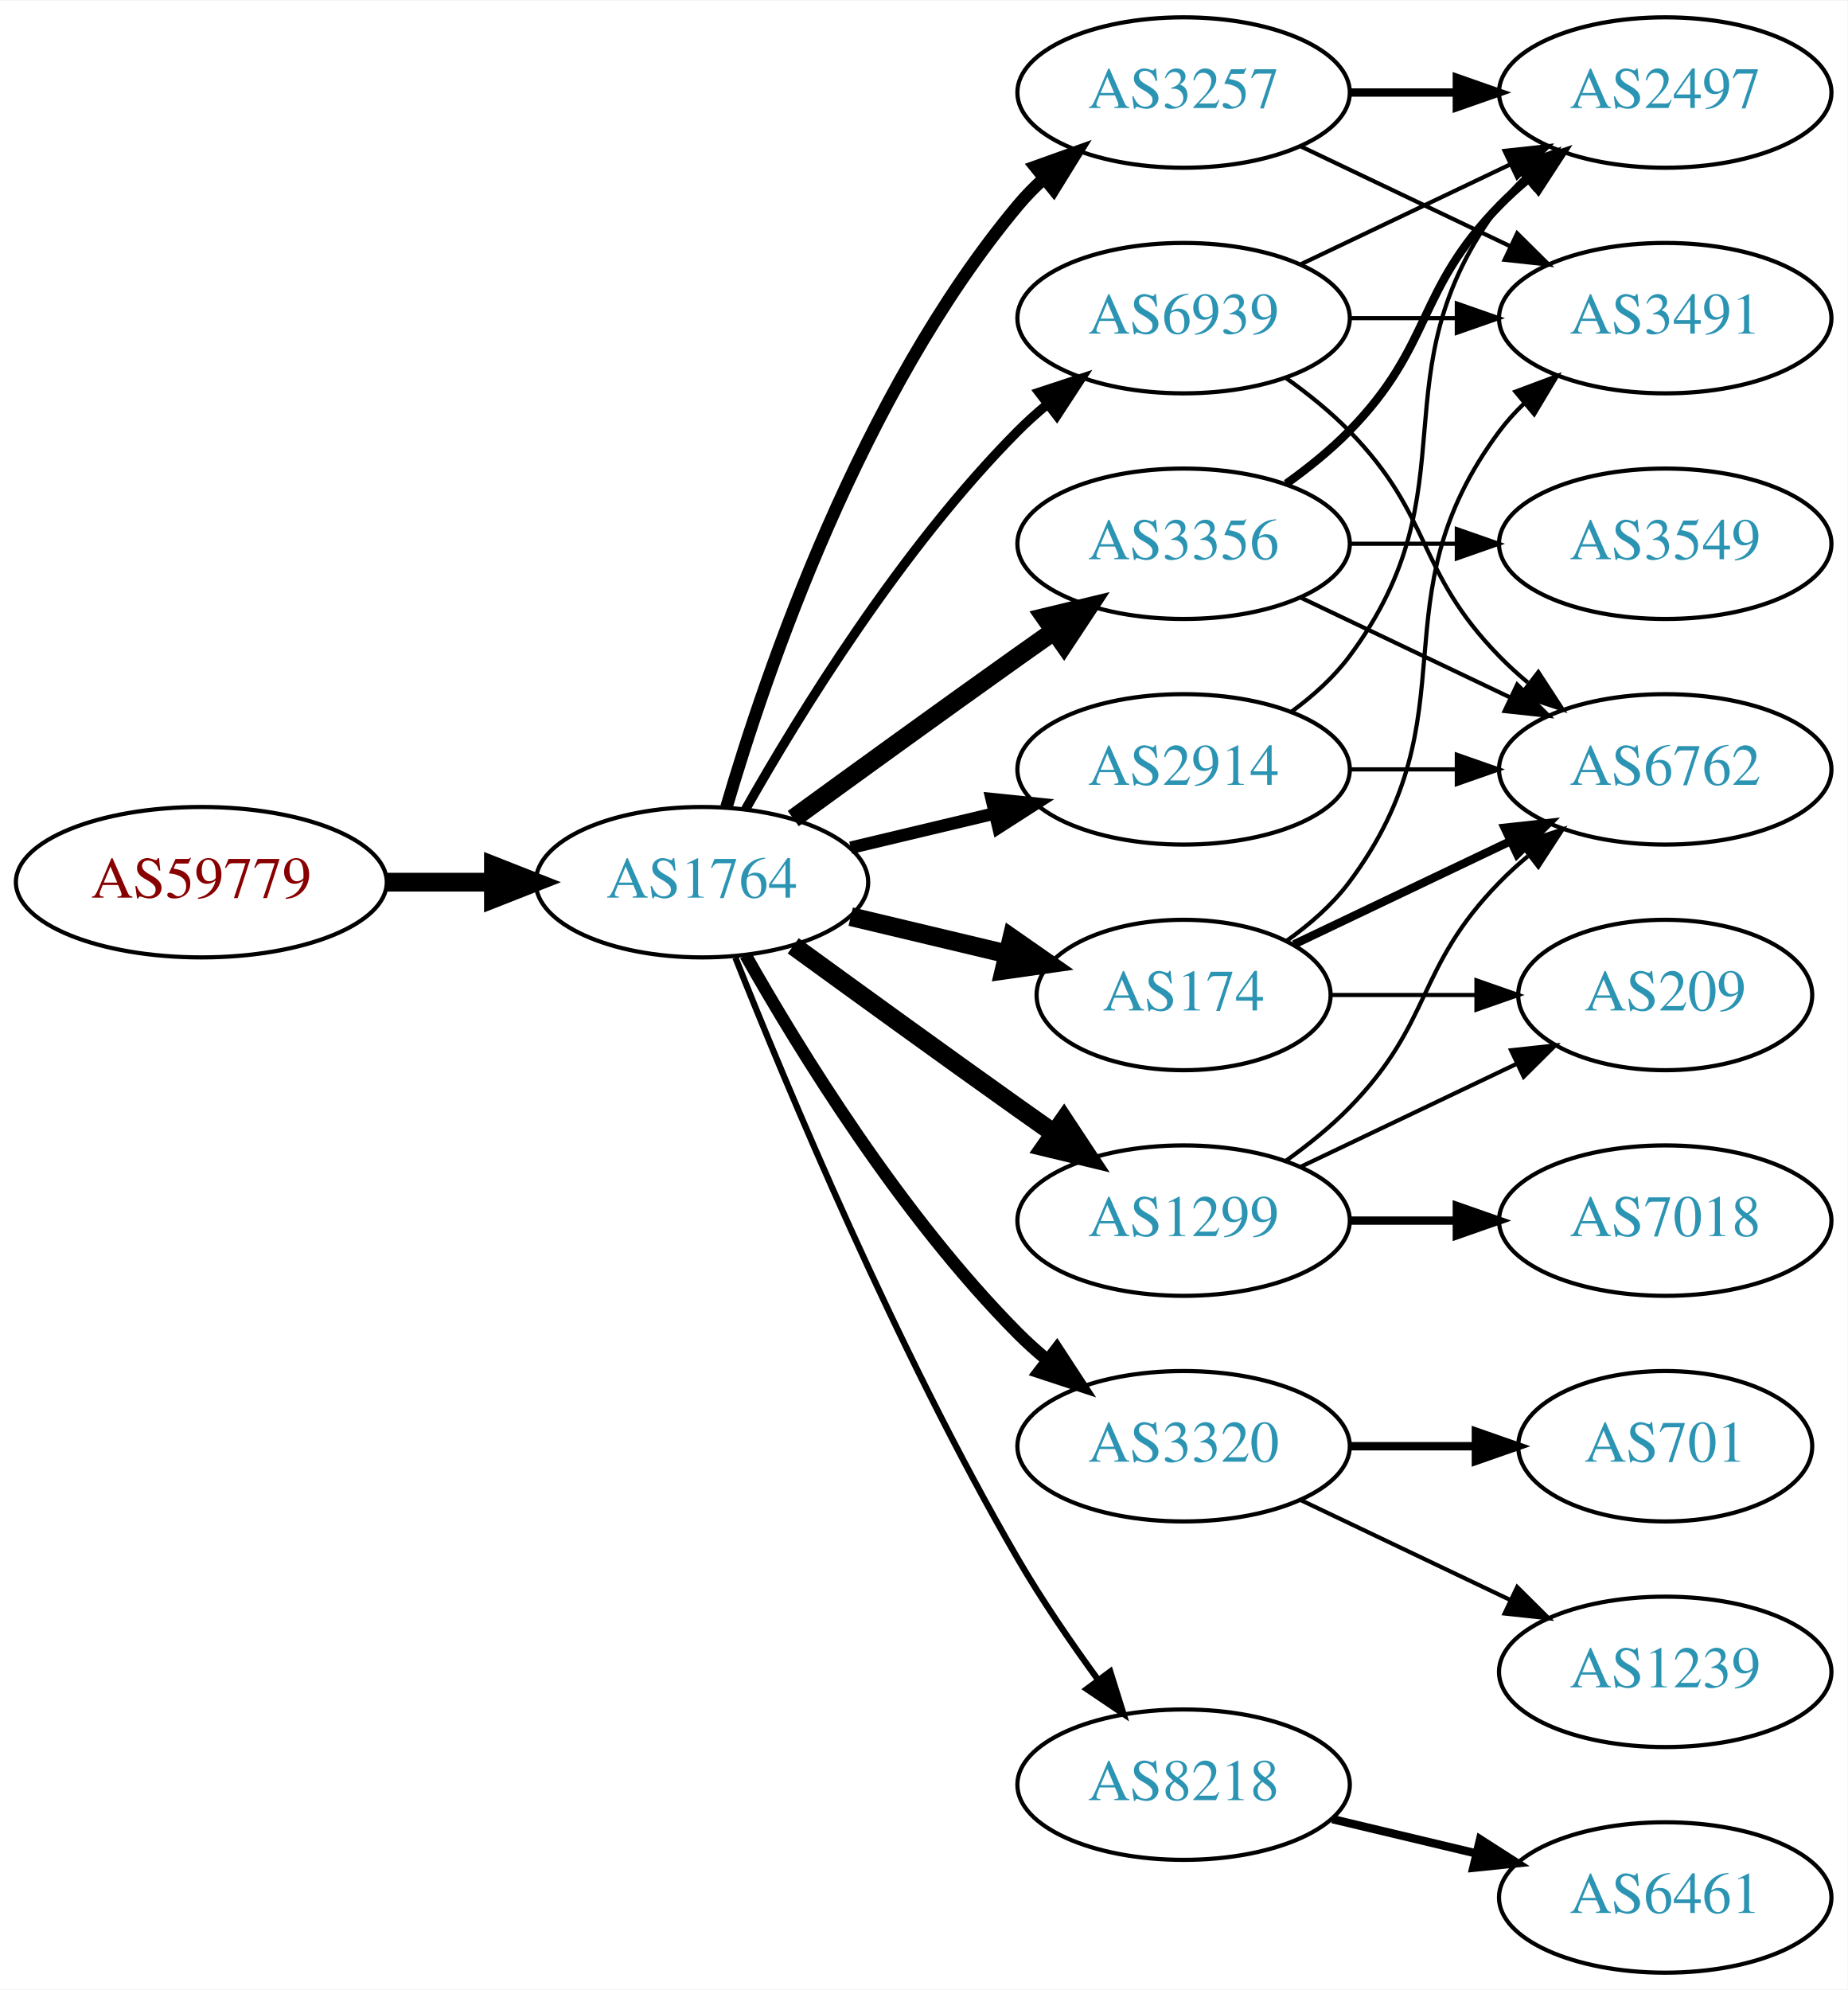
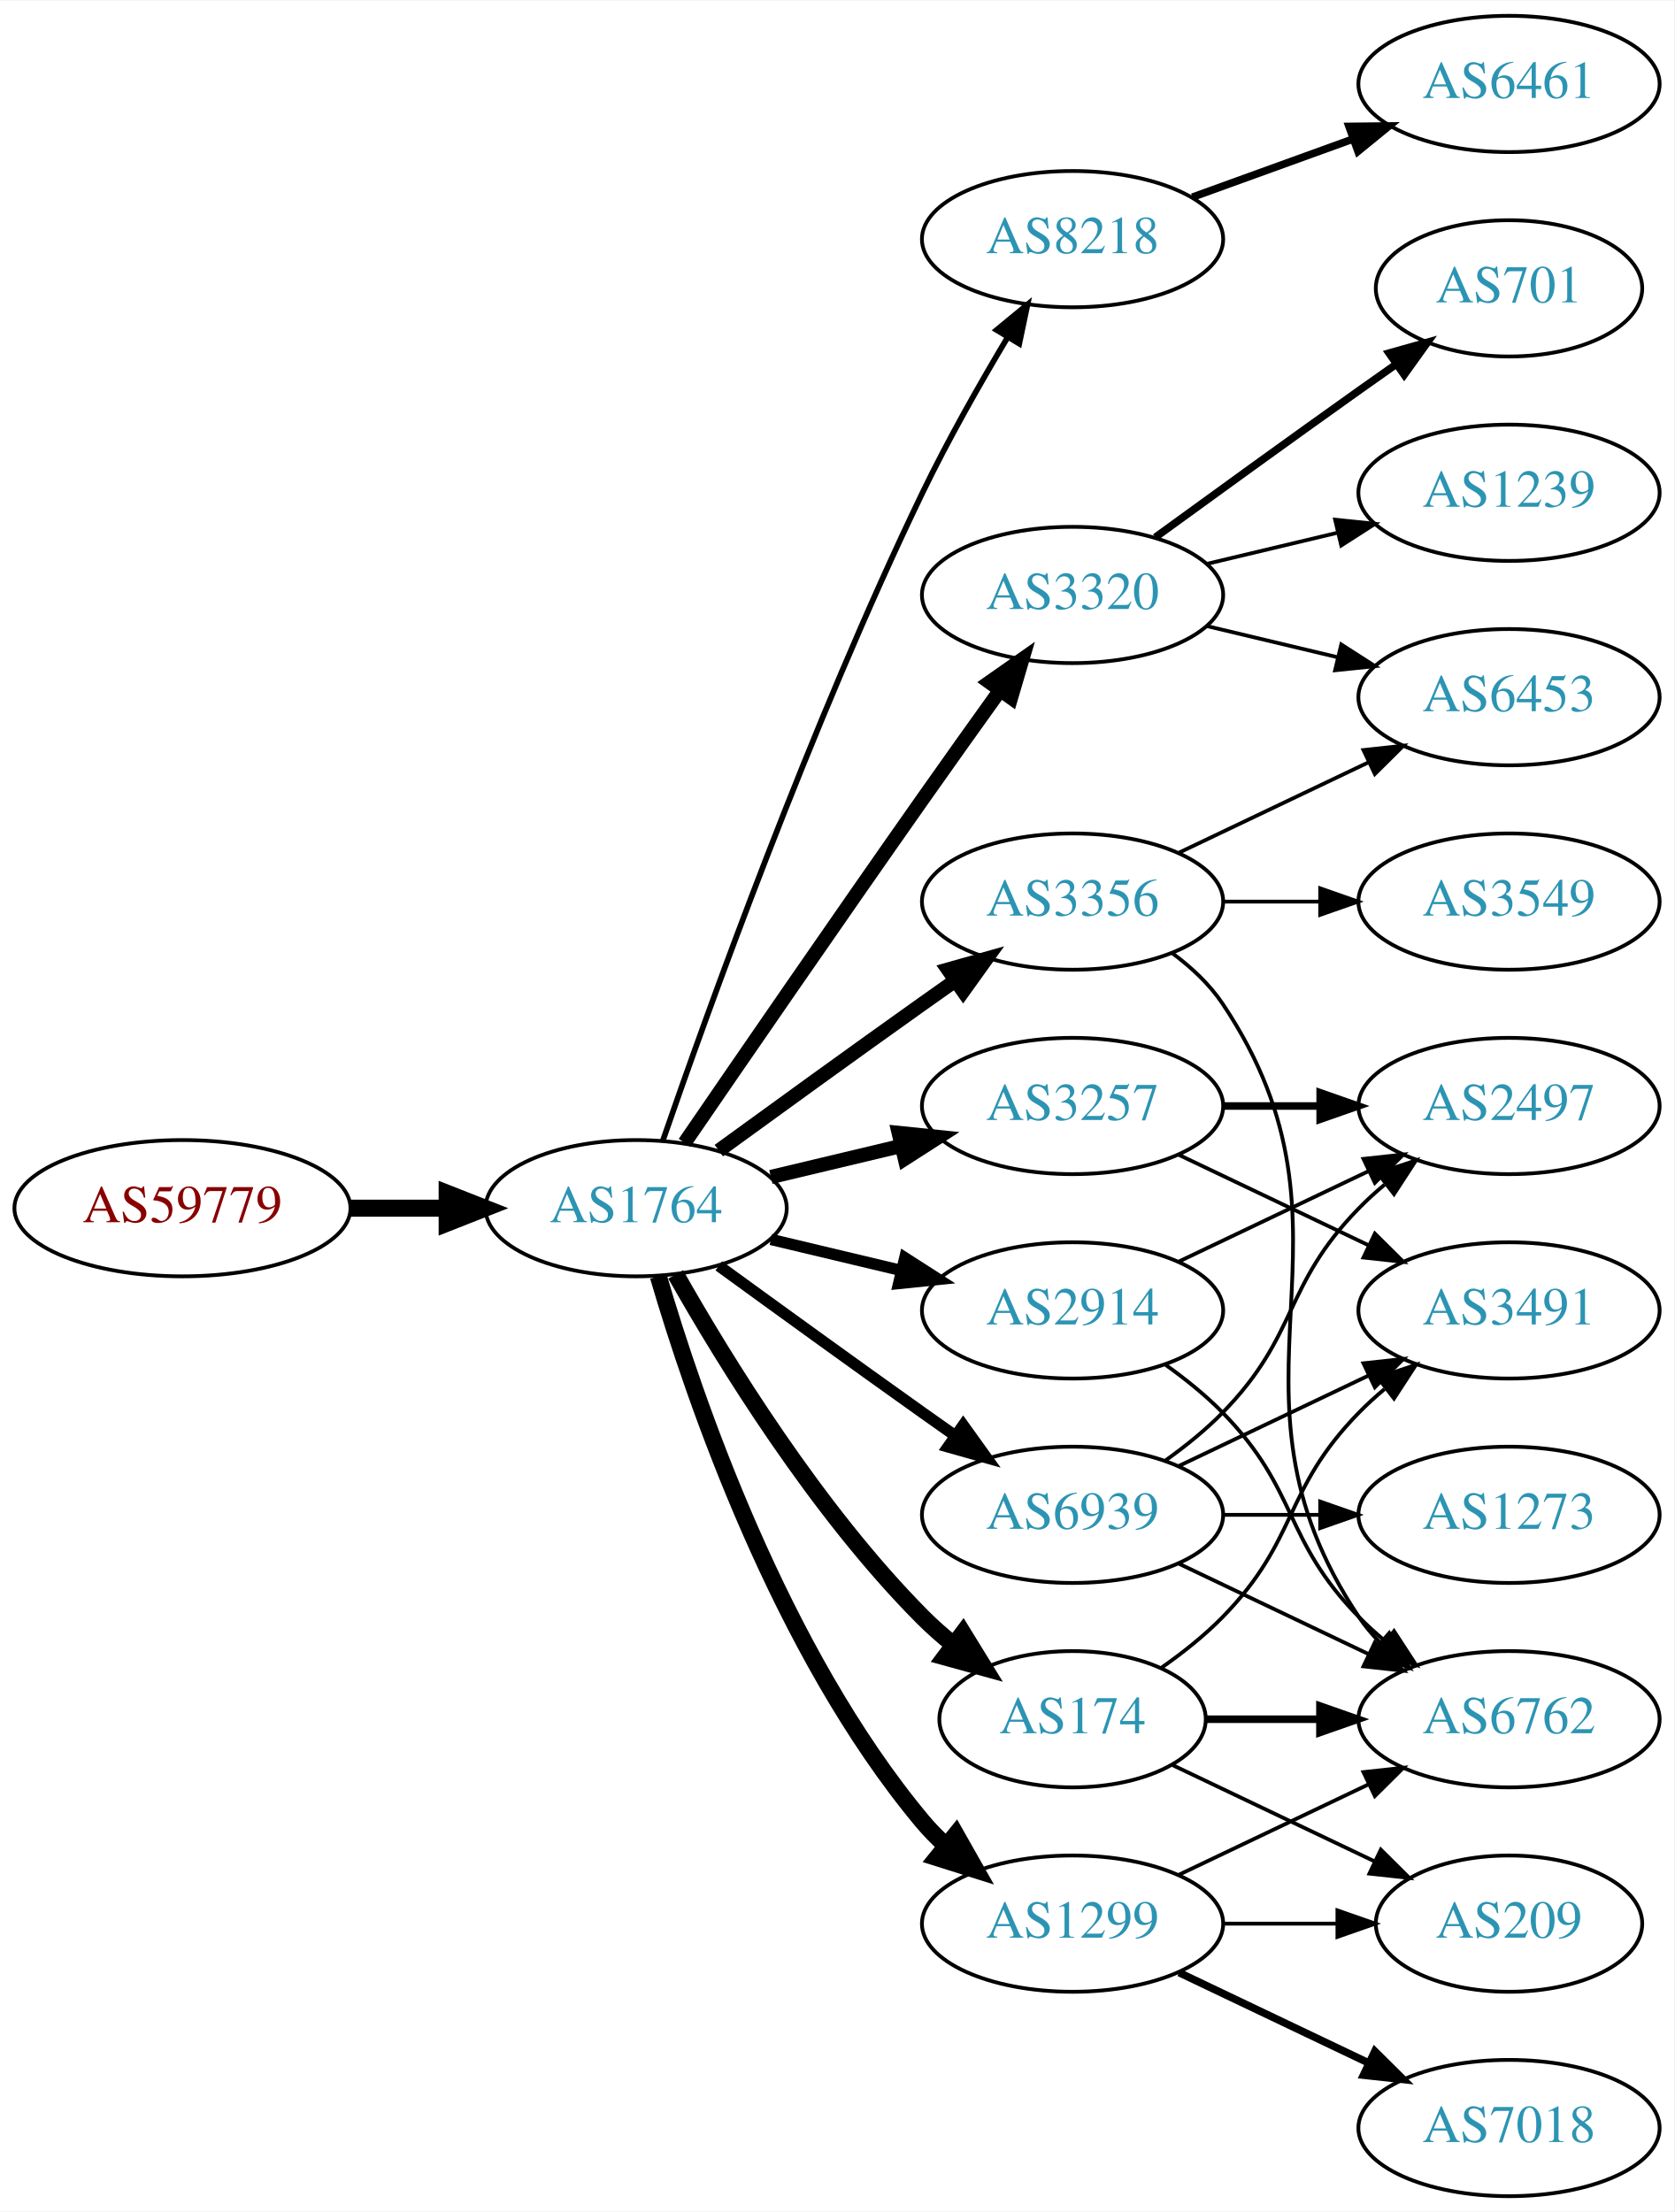
- <svg xmlns="http://www.w3.org/2000/svg" xmlns:xlink="http://www.w3.org/1999/xlink" width="442pt" height="476pt" viewBox="0.00 0.00 442.27 476.00">
-   <g id="graph0" class="graph" transform="scale(1 1) rotate(0) translate(4 472)">
-     <polygon fill="white" stroke="none" points="-4,4 -4,-472 438.271,-472 438.271,4 -4,4" />
+ <svg xmlns="http://www.w3.org/2000/svg" xmlns:xlink="http://www.w3.org/1999/xlink" width="442pt" height="584pt" viewBox="0.00 0.00 442.27 584.00">
+   <g id="graph0" class="graph" transform="scale(1 1) rotate(0) translate(4 580)">
+     <polygon fill="white" stroke="none" points="-4,4 -4,-580 438.271,-580 438.271,4 -4,4" />
    <g id="node1" class="node">
      <g id="a_node1">
        <a xlink:href="/asn/59779" xlink:title="AS59779 ~ Ixolit GmbH [AT]">
          <ellipse fill="#ffffff" stroke="black" cx="44.196" cy="-261" rx="44.393" ry="18" />
          <text text-anchor="middle" x="44.196" y="-257.3" font-family="Times,serif" font-size="14.00" fill="#880000">AS59779</text>
        </a>
      </g>
    </g>
    <g id="node2" class="node">
      <g id="a_node2">
        <a xlink:href="/asn/1764" xlink:title="AS1764 ~ NEXTLAYER-AS [AT]">
          <ellipse fill="#ffffff" stroke="black" cx="164.039" cy="-261" rx="39.794" ry="18" />
          <text text-anchor="middle" x="164.039" y="-257.3" font-family="Times,serif" font-size="14.00" fill="#2c94b3">AS1764</text>
        </a>
      </g>
    </g>
    <g id="edge1" class="edge">
      <path fill="none" stroke="black" stroke-width="4.5" d="M88.407,-261C96.72,-261 105.482,-261 113.965,-261" />
      <polygon fill="black" stroke="black" stroke-width="4.5" points="114.123,-264.938 124.123,-261 114.123,-257.063 114.123,-264.938" />
    </g>
    <g id="node3" class="node">
      <g id="a_node3">
-         <a xlink:href="/asn/2914" xlink:title="AS2914 ~ NTT America, Inc. [US]">
-           <ellipse fill="#ffffff" stroke="black" cx="279.332" cy="-288" rx="39.794" ry="18" />
-           <text text-anchor="middle" x="279.332" y="-284.3" font-family="Times,serif" font-size="14.00" fill="#2c94b3">AS2914</text>
+         <a xlink:href="/asn/8218" xlink:title="AS8218 ~ legacy Neotelecoms [FR]">
+           <ellipse fill="#ffffff" stroke="black" cx="279.332" cy="-517" rx="39.794" ry="18" />
+           <text text-anchor="middle" x="279.332" y="-513.3" font-family="Times,serif" font-size="14.00" fill="#2c94b3">AS8218</text>
        </a>
      </g>
    </g>
    <g id="edge2" class="edge">
-       <path fill="none" stroke="black" stroke-width="3" d="M199.646,-269.248C210.517,-271.838 222.671,-274.735 234.114,-277.462" />
-       <polygon fill="black" stroke="black" stroke-width="3" points="233.397,-280.889 243.936,-279.803 235.02,-274.08 233.397,-280.889" />
+       <path fill="none" stroke="black" stroke-width="1.5" d="M171.09,-278.828C182.833,-312.792 210.166,-388.839 239.685,-450 246.383,-463.877 254.841,-478.775 262.136,-490.991" />
+       <polygon fill="black" stroke="black" stroke-width="1.5" points="259.265,-493.007 267.439,-499.748 265.253,-489.381 259.265,-493.007" />
    </g>
    <g id="node4" class="node">
      <g id="a_node4">
-         <a xlink:href="/asn/174" xlink:title="AS174 ~ Cogent Communications [US]">
-           <ellipse fill="#ffffff" stroke="black" cx="279.332" cy="-234" rx="35.194" ry="18" />
-           <text text-anchor="middle" x="279.332" y="-230.3" font-family="Times,serif" font-size="14.00" fill="#2c94b3">AS174</text>
+         <a xlink:href="/asn/3320" xlink:title="AS3320 ~ DTAG [DE]">
+           <ellipse fill="#ffffff" stroke="black" cx="279.332" cy="-423" rx="39.794" ry="18" />
+           <text text-anchor="middle" x="279.332" y="-419.3" font-family="Times,serif" font-size="14.00" fill="#2c94b3">AS3320</text>
        </a>
      </g>
    </g>
    <g id="edge3" class="edge">
-       <path fill="none" stroke="black" stroke-width="4.5" d="M199.646,-252.752C211.44,-249.942 224.745,-246.771 237.013,-243.847" />
-       <polygon fill="black" stroke="black" stroke-width="4.5" points="238.203,-247.611 247.018,-241.463 236.377,-239.951 238.203,-247.611" />
+       <path fill="none" stroke="black" stroke-width="3.75" d="M176.846,-278.269C191.489,-299.642 217.262,-337.12 239.685,-369 246.32,-378.433 253.67,-388.739 260.164,-397.795" />
+       <polygon fill="black" stroke="black" stroke-width="3.75" points="257.399,-399.946 266.076,-406.026 263.085,-395.862 257.399,-399.946" />
    </g>
    <g id="node5" class="node">
      <g id="a_node5">
        <a xlink:href="/asn/3257" xlink:title="AS3257 ~ GTT [DE]">
-           <ellipse fill="#ffffff" stroke="black" cx="279.332" cy="-450" rx="39.794" ry="18" />
-           <text text-anchor="middle" x="279.332" y="-446.3" font-family="Times,serif" font-size="14.00" fill="#2c94b3">AS3257</text>
+           <ellipse fill="#ffffff" stroke="black" cx="279.332" cy="-288" rx="39.794" ry="18" />
+           <text text-anchor="middle" x="279.332" y="-284.3" font-family="Times,serif" font-size="14.00" fill="#2c94b3">AS3257</text>
        </a>
      </g>
    </g>
    <g id="edge4" class="edge">
-       <path fill="none" stroke="black" stroke-width="3" d="M169.913,-279.002C179.227,-310.844 202.043,-377.981 239.685,-423 241.555,-425.237 243.654,-427.374 245.88,-429.396" />
-       <polygon fill="black" stroke="black" stroke-width="3" points="243.823,-432.234 253.799,-435.804 248.227,-426.793 243.823,-432.234" />
+       <path fill="none" stroke="black" stroke-width="3.75" d="M199.646,-269.248C210.517,-271.838 222.671,-274.735 234.114,-277.462" />
+       <polygon fill="black" stroke="black" stroke-width="3.75" points="233.397,-280.889 243.936,-279.803 235.02,-274.08 233.397,-280.889" />
    </g>
    <g id="node6" class="node">
      <g id="a_node6">
-         <a xlink:href="/asn/3320" xlink:title="AS3320 ~ DTAG [DE]">
-           <ellipse fill="#ffffff" stroke="black" cx="279.332" cy="-126" rx="39.794" ry="18" />
-           <text text-anchor="middle" x="279.332" y="-122.3" font-family="Times,serif" font-size="14.00" fill="#2c94b3">AS3320</text>
+         <a xlink:href="/asn/2914" xlink:title="AS2914 ~ NTT America, Inc. [US]">
+           <ellipse fill="#ffffff" stroke="black" cx="279.332" cy="-234" rx="39.794" ry="18" />
+           <text text-anchor="middle" x="279.332" y="-230.3" font-family="Times,serif" font-size="14.00" fill="#2c94b3">AS2914</text>
        </a>
      </g>
    </g>
    <g id="edge5" class="edge">
-       <path fill="none" stroke="black" stroke-width="3" d="M174.498,-243.51C187.28,-220.904 211.712,-181.114 239.685,-153 241.796,-150.879 244.092,-148.812 246.477,-146.829" />
-       <polygon fill="black" stroke="black" stroke-width="3" points="248.993,-149.31 254.793,-140.444 244.73,-143.758 248.993,-149.31" />
+       <path fill="none" stroke="black" stroke-width="3" d="M199.646,-252.752C210.517,-250.162 222.671,-247.265 234.114,-244.538" />
+       <polygon fill="black" stroke="black" stroke-width="3" points="235.02,-247.92 243.936,-242.197 233.397,-241.111 235.02,-247.92" />
    </g>
    <g id="node7" class="node">
      <g id="a_node7">
-         <a xlink:href="/asn/1299" xlink:title="AS1299 ~ Telia Carrier [EU]">
-           <ellipse fill="#ffffff" stroke="black" cx="279.332" cy="-180" rx="39.794" ry="18" />
-           <text text-anchor="middle" x="279.332" y="-176.3" font-family="Times,serif" font-size="14.00" fill="#2c94b3">AS1299</text>
+         <a xlink:href="/asn/174" xlink:title="AS174 ~ Cogent Communications [US]">
+           <ellipse fill="#ffffff" stroke="black" cx="279.332" cy="-126" rx="35.194" ry="18" />
+           <text text-anchor="middle" x="279.332" y="-122.3" font-family="Times,serif" font-size="14.00" fill="#2c94b3">AS174</text>
        </a>
      </g>
    </g>
    <g id="edge6" class="edge">
-       <path fill="none" stroke="black" stroke-width="4.5" d="M185.887,-245.778C200.821,-234.909 221.435,-219.975 239.685,-207 242.506,-204.995 245.449,-202.915 248.397,-200.841" />
-       <polygon fill="black" stroke="black" stroke-width="4.5" points="250.694,-204.039 256.621,-195.074 246.173,-197.591 250.694,-204.039" />
+       <path fill="none" stroke="black" stroke-width="4.5" d="M174.498,-243.51C187.28,-220.904 211.712,-181.114 239.685,-153 242.185,-150.487 244.946,-148.051 247.807,-145.739" />
+       <polygon fill="black" stroke="black" stroke-width="4.5" points="250.37,-148.739 256.004,-139.587 245.643,-142.44 250.37,-148.739" />
    </g>
    <g id="node8" class="node">
      <g id="a_node8">
        <a xlink:href="/asn/3356" xlink:title="AS3356 ~ Level 3 Parent, LLC [US]">
          <ellipse fill="#ffffff" stroke="black" cx="279.332" cy="-342" rx="39.794" ry="18" />
          <text text-anchor="middle" x="279.332" y="-338.3" font-family="Times,serif" font-size="14.00" fill="#2c94b3">AS3356</text>
        </a>
      </g>
    </g>
    <g id="edge7" class="edge">
-       <path fill="none" stroke="black" stroke-width="4.5" d="M185.887,-276.222C200.821,-287.091 221.435,-302.025 239.685,-315 242.506,-317.005 245.449,-319.085 248.397,-321.159" />
-       <polygon fill="black" stroke="black" stroke-width="4.5" points="246.173,-324.409 256.621,-326.926 250.694,-317.961 246.173,-324.409" />
+       <path fill="none" stroke="black" stroke-width="3.75" d="M185.887,-276.222C200.821,-287.091 221.435,-302.025 239.685,-315 242.506,-317.005 245.449,-319.085 248.397,-321.159" />
+       <polygon fill="black" stroke="black" stroke-width="3.75" points="246.424,-324.05 256.621,-326.926 250.443,-318.319 246.424,-324.05" />
    </g>
    <g id="node9" class="node">
      <g id="a_node9">
-         <a xlink:href="/asn/8218" xlink:title="AS8218 ~ legacy Neotelecoms [FR]">
-           <ellipse fill="#ffffff" stroke="black" cx="279.332" cy="-45" rx="39.794" ry="18" />
-           <text text-anchor="middle" x="279.332" y="-41.3" font-family="Times,serif" font-size="14.00" fill="#2c94b3">AS8218</text>
+         <a xlink:href="/asn/1299" xlink:title="AS1299 ~ Telia Carrier [EU]">
+           <ellipse fill="#ffffff" stroke="black" cx="279.332" cy="-72" rx="39.794" ry="18" />
+           <text text-anchor="middle" x="279.332" y="-68.3" font-family="Times,serif" font-size="14.00" fill="#2c94b3">AS1299</text>
        </a>
      </g>
    </g>
    <g id="edge8" class="edge">
-       <path fill="none" stroke="black" stroke-width="1.5" d="M172.042,-242.949C184.169,-212.43 210.587,-149.067 239.685,-99 245.392,-89.181 252.43,-78.922 258.929,-70.016" />
-       <polygon fill="black" stroke="black" stroke-width="1.5" points="261.77,-72.061 264.934,-61.95 256.155,-67.881 261.77,-72.061" />
+       <path fill="none" stroke="black" stroke-width="4.5" d="M169.913,-242.998C179.227,-211.156 202.043,-144.019 239.685,-99 241.555,-96.763 243.654,-94.626 245.88,-92.604" />
+       <polygon fill="black" stroke="black" stroke-width="4.5" points="248.502,-95.548 253.799,-86.196 243.548,-89.426 248.502,-95.548" />
    </g>
    <g id="node10" class="node">
      <g id="a_node10">
        <a xlink:href="/asn/6939" xlink:title="AS6939 ~ Hurricane Electric LLC [US]">
-           <ellipse fill="#ffffff" stroke="black" cx="279.332" cy="-396" rx="39.794" ry="18" />
-           <text text-anchor="middle" x="279.332" y="-392.3" font-family="Times,serif" font-size="14.00" fill="#2c94b3">AS6939</text>
+           <ellipse fill="#ffffff" stroke="black" cx="279.332" cy="-180" rx="39.794" ry="18" />
+           <text text-anchor="middle" x="279.332" y="-176.3" font-family="Times,serif" font-size="14.00" fill="#2c94b3">AS6939</text>
        </a>
      </g>
    </g>
    <g id="edge9" class="edge">
-       <path fill="none" stroke="black" stroke-width="2.25" d="M174.498,-278.49C187.28,-301.096 211.712,-340.886 239.685,-369 241.796,-371.121 244.092,-373.188 246.477,-375.171" />
-       <polygon fill="black" stroke="black" stroke-width="2.25" points="244.73,-378.242 254.793,-381.556 248.993,-372.69 244.73,-378.242" />
+       <path fill="none" stroke="black" stroke-width="3" d="M185.887,-245.778C200.821,-234.909 221.435,-219.975 239.685,-207 242.506,-204.995 245.449,-202.915 248.397,-200.841" />
+       <polygon fill="black" stroke="black" stroke-width="3" points="250.443,-203.681 256.621,-195.074 246.424,-197.95 250.443,-203.681" />
    </g>
    <g id="node11" class="node">
      <g id="a_node11">
-         <a xlink:href="/asn/2497" xlink:title="AS2497 ~ Internet Initiative Japan Inc. [JP]">
+         <a xlink:href="/asn/6461" xlink:title="AS6461 ~ Zayo Bandwidth [US]">
+           <ellipse fill="#ffffff" stroke="black" cx="394.625" cy="-558" rx="39.794" ry="18" />
+           <text text-anchor="middle" x="394.625" y="-554.3" font-family="Times,serif" font-size="14.00" fill="#2c94b3">AS6461</text>
+         </a>
+       </g>
+     </g>
+     <g id="edge10" class="edge">
+       <path fill="none" stroke="black" stroke-width="2" d="M310.99,-528.095C323.963,-532.79 339.256,-538.324 353.137,-543.348" />
+       <polygon fill="black" stroke="black" stroke-width="2" points="352.347,-546.784 362.941,-546.896 354.729,-540.202 352.347,-546.784" />
+     </g>
+     <g id="node12" class="node">
+       <g id="a_node12">
+         <a xlink:href="/asn/1239" xlink:title="AS1239 ~ Sprint [US]">
          <ellipse fill="#ffffff" stroke="black" cx="394.625" cy="-450" rx="39.794" ry="18" />
-           <text text-anchor="middle" x="394.625" y="-446.3" font-family="Times,serif" font-size="14.00" fill="#2c94b3">AS2497</text>
-         </a>
-       </g>
-     </g>
-     <g id="edge18" class="edge">
-       <path fill="none" stroke="black" d="M305.262,-301.882C310.338,-305.611 315.256,-310.016 318.978,-315 349.249,-355.542 324.707,-382.458 354.978,-423 356.723,-425.336 358.73,-427.545 360.893,-429.617" />
-       <polygon fill="black" stroke="black" points="358.771,-432.405 368.694,-436.118 363.253,-427.027 358.771,-432.405" />
+           <text text-anchor="middle" x="394.625" y="-446.3" font-family="Times,serif" font-size="14.00" fill="#2c94b3">AS1239</text>
+         </a>
+       </g>
+     </g>
+     <g id="edge11" class="edge">
+       <path fill="none" stroke="black" d="M314.939,-431.248C325.81,-433.838 337.964,-436.735 349.407,-439.462" />
+       <polygon fill="black" stroke="black" points="348.69,-442.889 359.229,-441.803 350.313,-436.08 348.69,-442.889" />
+     </g>
+     <g id="node13" class="node">
+       <g id="a_node13">
+         <a xlink:href="/asn/701" xlink:title="AS701 ~ UUNET [US]">
+           <ellipse fill="#ffffff" stroke="black" cx="394.625" cy="-504" rx="35.194" ry="18" />
+           <text text-anchor="middle" x="394.625" y="-500.3" font-family="Times,serif" font-size="14.00" fill="#2c94b3">AS701</text>
+         </a>
+       </g>
+     </g>
+     <g id="edge12" class="edge">
+       <path fill="none" stroke="black" stroke-width="2" d="M301.18,-438.222C316.114,-449.091 336.727,-464.025 354.978,-477 358.188,-479.282 361.557,-481.661 364.912,-484.018" />
+       <polygon fill="black" stroke="black" stroke-width="2" points="362.924,-486.899 373.123,-489.77 366.94,-481.166 362.924,-486.899" />
+     </g>
+     <g id="node14" class="node">
+       <g id="a_node14">
+         <a xlink:href="/asn/6453" xlink:title="AS6453 ~ TATA COMMUNICATIONS (AMERICA) INC [US]">
+           <ellipse fill="#ffffff" stroke="black" cx="394.625" cy="-396" rx="39.794" ry="18" />
+           <text text-anchor="middle" x="394.625" y="-392.3" font-family="Times,serif" font-size="14.00" fill="#2c94b3">AS6453</text>
+         </a>
+       </g>
+     </g>
+     <g id="edge13" class="edge">
+       <path fill="none" stroke="black" d="M314.939,-414.752C325.81,-412.162 337.964,-409.265 349.407,-406.538" />
+       <polygon fill="black" stroke="black" points="350.313,-409.92 359.229,-404.197 348.69,-403.111 350.313,-409.92" />
    </g>
    <g id="node15" class="node">
      <g id="a_node15">
-         <a xlink:href="/asn/6762" xlink:title="AS6762 ~ TELECOM ITALIA SPARKLE S.p.A. [IT]">
+         <a xlink:href="/asn/2497" xlink:title="AS2497 ~ Internet Initiative Japan Inc. [JP]">
          <ellipse fill="#ffffff" stroke="black" cx="394.625" cy="-288" rx="39.794" ry="18" />
-           <text text-anchor="middle" x="394.625" y="-284.3" font-family="Times,serif" font-size="14.00" fill="#2c94b3">AS6762</text>
-         </a>
-       </g>
+           <text text-anchor="middle" x="394.625" y="-284.3" font-family="Times,serif" font-size="14.00" fill="#2c94b3">AS2497</text>
+         </a>
+       </g>
+     </g>
+     <g id="edge14" class="edge">
+       <path fill="none" stroke="black" stroke-width="2" d="M319.004,-288C327.207,-288 335.971,-288 344.503,-288" />
+       <polygon fill="black" stroke="black" stroke-width="2" points="344.742,-291.5 354.742,-288 344.742,-284.5 344.742,-291.5" />
+     </g>
+     <g id="node16" class="node">
+       <g id="a_node16">
+         <a xlink:href="/asn/3491" xlink:title="AS3491 ~ PCCW Global, Inc. [US]">
+           <ellipse fill="#ffffff" stroke="black" cx="394.625" cy="-234" rx="39.794" ry="18" />
+           <text text-anchor="middle" x="394.625" y="-230.3" font-family="Times,serif" font-size="14.00" fill="#2c94b3">AS3491</text>
+         </a>
+       </g>
+     </g>
+     <g id="edge15" class="edge">
+       <path fill="none" stroke="black" d="M307.468,-275.066C322.462,-267.919 341.283,-258.948 357.506,-251.215" />
+       <polygon fill="black" stroke="black" points="359.188,-254.291 366.71,-246.829 356.177,-247.972 359.188,-254.291" />
    </g>
    <g id="edge17" class="edge">
-       <path fill="none" stroke="black" d="M319.004,-288C327.207,-288 335.971,-288 344.503,-288" />
-       <polygon fill="black" stroke="black" points="344.742,-291.5 354.742,-288 344.742,-284.5 344.742,-291.5" />
-     </g>
-     <g id="node12" class="node">
-       <g id="a_node12">
-         <a xlink:href="/asn/3491" xlink:title="AS3491 ~ PCCW Global, Inc. [US]">
-           <ellipse fill="#ffffff" stroke="black" cx="394.625" cy="-396" rx="39.794" ry="18" />
-           <text text-anchor="middle" x="394.625" y="-392.3" font-family="Times,serif" font-size="14.00" fill="#2c94b3">AS3491</text>
-         </a>
-       </g>
-     </g>
-     <g id="edge19" class="edge">
-       <path fill="none" stroke="black" d="M304.058,-247.011C309.555,-250.919 314.963,-255.622 318.978,-261 349.249,-301.542 324.707,-328.458 354.978,-369 356.723,-371.336 358.73,-373.545 360.893,-375.617" />
-       <polygon fill="black" stroke="black" points="358.771,-378.405 368.694,-382.118 363.253,-373.027 358.771,-378.405" />
-     </g>
-     <g id="edge20" class="edge">
-       <path fill="none" stroke="black" stroke-width="2" d="M305.757,-246.119C321.059,-253.413 340.783,-262.814 357.665,-270.86" />
-       <polygon fill="black" stroke="black" stroke-width="2" points="356.172,-274.026 366.705,-275.169 359.184,-267.707 356.172,-274.026" />
+       <path fill="none" stroke="black" d="M307.468,-246.934C322.462,-254.081 341.283,-263.052 357.506,-270.785" />
+       <polygon fill="black" stroke="black" points="356.177,-274.028 366.71,-275.171 359.188,-267.709 356.177,-274.028" />
    </g>
    <g id="node17" class="node">
      <g id="a_node17">
+         <a xlink:href="/asn/6762" xlink:title="AS6762 ~ TELECOM ITALIA SPARKLE S.p.A. [IT]">
+           <ellipse fill="#ffffff" stroke="black" cx="394.625" cy="-126" rx="39.794" ry="18" />
+           <text text-anchor="middle" x="394.625" y="-122.3" font-family="Times,serif" font-size="14.00" fill="#2c94b3">AS6762</text>
+         </a>
+       </g>
+     </g>
+     <g id="edge16" class="edge">
+       <path fill="none" stroke="black" d="M303.926,-219.611C309.182,-215.852 314.513,-211.563 318.978,-207 339.151,-186.383 334.806,-173.617 354.978,-153 357.071,-150.861 359.354,-148.782 361.731,-146.79" />
+       <polygon fill="black" stroke="black" points="364.249,-149.268 370.031,-140.389 359.974,-143.725 364.249,-149.268" />
+     </g>
+     <g id="edge22" class="edge">
+       <path fill="none" stroke="black" d="M302.714,-139.532C308.356,-143.49 314.17,-148.086 318.978,-153 339.151,-173.617 334.806,-186.383 354.978,-207 357.071,-209.139 359.354,-211.218 361.731,-213.21" />
+       <polygon fill="black" stroke="black" points="359.974,-216.275 370.031,-219.611 364.249,-210.732 359.974,-216.275" />
+     </g>
+     <g id="edge21" class="edge">
+       <path fill="none" stroke="black" stroke-width="2" d="M314.631,-126C324.008,-126 334.358,-126 344.393,-126" />
+       <polygon fill="black" stroke="black" stroke-width="2" points="344.681,-129.5 354.681,-126 344.681,-122.5 344.681,-129.5" />
+     </g>
+     <g id="node19" class="node">
+       <g id="a_node19">
        <a xlink:href="/asn/209" xlink:title="AS209 ~ CenturyLink Communications, LLC [US]">
-           <ellipse fill="#ffffff" stroke="black" cx="394.625" cy="-234" rx="35.194" ry="18" />
-           <text text-anchor="middle" x="394.625" y="-230.3" font-family="Times,serif" font-size="14.00" fill="#2c94b3">AS209</text>
-         </a>
-       </g>
-     </g>
-     <g id="edge21" class="edge">
-       <path fill="none" stroke="black" d="M314.631,-234C325.501,-234 337.678,-234 349.156,-234" />
-       <polygon fill="black" stroke="black" points="349.442,-237.5 359.442,-234 349.442,-230.5 349.442,-237.5" />
-     </g>
-     <g id="edge10" class="edge">
-       <path fill="none" stroke="black" stroke-width="2" d="M319.004,-450C327.207,-450 335.971,-450 344.503,-450" />
-       <polygon fill="black" stroke="black" stroke-width="2" points="344.742,-453.5 354.742,-450 344.742,-446.5 344.742,-453.5" />
-     </g>
-     <g id="edge11" class="edge">
-       <path fill="none" stroke="black" d="M307.468,-437.066C322.462,-429.919 341.283,-420.948 357.506,-413.215" />
-       <polygon fill="black" stroke="black" points="359.188,-416.291 366.71,-408.829 356.177,-409.972 359.188,-416.291" />
-     </g>
-     <g id="node13" class="node">
-       <g id="a_node13">
-         <a xlink:href="/asn/1239" xlink:title="AS1239 ~ Sprint [US]">
-           <ellipse fill="#ffffff" stroke="black" cx="394.625" cy="-72" rx="39.794" ry="18" />
-           <text text-anchor="middle" x="394.625" y="-68.3" font-family="Times,serif" font-size="14.00" fill="#2c94b3">AS1239</text>
-         </a>
-       </g>
-     </g>
-     <g id="edge12" class="edge">
-       <path fill="none" stroke="black" d="M307.468,-113.066C322.462,-105.919 341.283,-96.948 357.506,-89.215" />
-       <polygon fill="black" stroke="black" points="359.188,-92.291 366.71,-84.829 356.177,-85.972 359.188,-92.291" />
-     </g>
-     <g id="node14" class="node">
-       <g id="a_node14">
-         <a xlink:href="/asn/701" xlink:title="AS701 ~ UUNET [US]">
-           <ellipse fill="#ffffff" stroke="black" cx="394.625" cy="-126" rx="35.194" ry="18" />
-           <text text-anchor="middle" x="394.625" y="-122.3" font-family="Times,serif" font-size="14.00" fill="#2c94b3">AS701</text>
-         </a>
-       </g>
-     </g>
-     <g id="edge13" class="edge">
-       <path fill="none" stroke="black" stroke-width="2" d="M319.004,-126C328.709,-126 339.2,-126 349.163,-126" />
-       <polygon fill="black" stroke="black" stroke-width="2" points="349.299,-129.5 359.299,-126 349.299,-122.5 349.299,-129.5" />
-     </g>
-     <g id="edge14" class="edge">
-       <path fill="none" stroke="black" d="M303.926,-194.389C309.182,-198.148 314.513,-202.437 318.978,-207 339.151,-227.617 334.806,-240.383 354.978,-261 357.071,-263.139 359.354,-265.218 361.731,-267.21" />
-       <polygon fill="black" stroke="black" points="359.974,-270.275 370.031,-273.611 364.249,-264.732 359.974,-270.275" />
-     </g>
-     <g id="node16" class="node">
-       <g id="a_node16">
-         <a xlink:href="/asn/7018" xlink:title="AS7018 ~ AT&amp;T Services, Inc. [US]">
-           <ellipse fill="#ffffff" stroke="black" cx="394.625" cy="-180" rx="39.794" ry="18" />
-           <text text-anchor="middle" x="394.625" y="-176.3" font-family="Times,serif" font-size="14.00" fill="#2c94b3">AS7018</text>
-         </a>
-       </g>
-     </g>
-     <g id="edge15" class="edge">
-       <path fill="none" stroke="black" stroke-width="2" d="M319.004,-180C327.207,-180 335.971,-180 344.503,-180" />
-       <polygon fill="black" stroke="black" stroke-width="2" points="344.742,-183.5 354.742,-180 344.742,-176.5 344.742,-183.5" />
-     </g>
-     <g id="edge16" class="edge">
-       <path fill="none" stroke="black" d="M307.468,-192.934C322.9,-200.29 342.385,-209.577 358.92,-217.459" />
-       <polygon fill="black" stroke="black" points="357.729,-220.768 368.262,-221.911 360.741,-214.449 357.729,-220.768" />
-     </g>
-     <g id="edge24" class="edge">
-       <path fill="none" stroke="black" stroke-width="2" d="M303.926,-356.389C309.182,-360.148 314.513,-364.437 318.978,-369 339.151,-389.617 334.806,-402.383 354.978,-423 357.071,-425.139 359.354,-427.218 361.731,-429.21" />
-       <polygon fill="black" stroke="black" stroke-width="2" points="359.974,-432.275 370.031,-435.611 364.249,-426.732 359.974,-432.275" />
+           <ellipse fill="#ffffff" stroke="black" cx="394.625" cy="-72" rx="35.194" ry="18" />
+           <text text-anchor="middle" x="394.625" y="-68.3" font-family="Times,serif" font-size="14.00" fill="#2c94b3">AS209</text>
+         </a>
+       </g>
    </g>
    <g id="edge23" class="edge">
-       <path fill="none" stroke="black" d="M307.468,-329.066C322.462,-321.919 341.283,-312.948 357.506,-305.215" />
-       <polygon fill="black" stroke="black" points="359.188,-308.291 366.71,-300.829 356.177,-301.972 359.188,-308.291" />
+       <path fill="none" stroke="black" d="M305.757,-113.881C321.5,-106.378 341.922,-96.644 359.115,-88.449" />
+       <polygon fill="black" stroke="black" points="360.763,-91.54 368.284,-84.078 357.751,-85.221 360.763,-91.54" />
+     </g>
+     <g id="edge20" class="edge">
+       <path fill="none" stroke="black" d="M307.468,-354.934C322.462,-362.081 341.283,-371.052 357.506,-378.785" />
+       <polygon fill="black" stroke="black" points="356.177,-382.028 366.71,-383.171 359.188,-375.709 356.177,-382.028" />
+     </g>
+     <g id="edge19" class="edge">
+       <path fill="none" stroke="black" d="M305.651,-328.393C310.707,-324.649 315.518,-320.169 318.978,-315 360.003,-253.706 313.954,-214.294 354.978,-153 356.6,-150.577 358.519,-148.305 360.621,-146.19" />
+       <polygon fill="black" stroke="black" points="362.988,-148.771 368.306,-139.607 358.434,-143.454 362.988,-148.771" />
    </g>
    <g id="node18" class="node">
      <g id="a_node18">
        <a xlink:href="/asn/3549" xlink:title="AS3549 ~ Level 3 Parent, LLC [US]">
          <ellipse fill="#ffffff" stroke="black" cx="394.625" cy="-342" rx="39.794" ry="18" />
          <text text-anchor="middle" x="394.625" y="-338.3" font-family="Times,serif" font-size="14.00" fill="#2c94b3">AS3549</text>
        </a>
      </g>
    </g>
-     <g id="edge22" class="edge">
+     <g id="edge18" class="edge">
      <path fill="none" stroke="black" d="M319.004,-342C327.207,-342 335.971,-342 344.503,-342" />
      <polygon fill="black" stroke="black" points="344.742,-345.5 354.742,-342 344.742,-338.5 344.742,-345.5" />
    </g>
-     <g id="node19" class="node">
-       <g id="a_node19">
-         <a xlink:href="/asn/6461" xlink:title="AS6461 ~ Zayo Bandwidth [US]">
+     <g id="edge24" class="edge">
+       <path fill="none" stroke="black" d="M307.468,-84.934C322.462,-92.081 341.283,-101.052 357.506,-108.785" />
+       <polygon fill="black" stroke="black" points="356.177,-112.028 366.71,-113.171 359.188,-105.709 356.177,-112.028" />
+     </g>
+     <g id="edge26" class="edge">
+       <path fill="none" stroke="black" d="M319.004,-72C328.709,-72 339.2,-72 349.163,-72" />
+       <polygon fill="black" stroke="black" points="349.299,-75.5 359.299,-72 349.299,-68.5 349.299,-75.5" />
+     </g>
+     <g id="node20" class="node">
+       <g id="a_node20">
+         <a xlink:href="/asn/7018" xlink:title="AS7018 ~ AT&amp;T Services, Inc. [US]">
          <ellipse fill="#ffffff" stroke="black" cx="394.625" cy="-18" rx="39.794" ry="18" />
-           <text text-anchor="middle" x="394.625" y="-14.3" font-family="Times,serif" font-size="14.00" fill="#2c94b3">AS6461</text>
+           <text text-anchor="middle" x="394.625" y="-14.3" font-family="Times,serif" font-size="14.00" fill="#2c94b3">AS7018</text>
        </a>
      </g>
    </g>
    <g id="edge25" class="edge">
-       <path fill="none" stroke="black" stroke-width="2" d="M314.939,-36.752C325.81,-34.162 337.964,-31.265 349.407,-28.538" />
-       <polygon fill="black" stroke="black" stroke-width="2" points="350.313,-31.92 359.229,-26.197 348.69,-25.111 350.313,-31.92" />
+       <path fill="none" stroke="black" stroke-width="2" d="M307.468,-59.066C322.462,-51.919 341.283,-42.948 357.506,-35.215" />
+       <polygon fill="black" stroke="black" stroke-width="2" points="359.188,-38.291 366.71,-30.829 356.177,-31.972 359.188,-38.291" />
    </g>
    <g id="edge27" class="edge">
-       <path fill="none" stroke="black" d="M307.468,-408.934C322.462,-416.081 341.283,-425.052 357.506,-432.785" />
-       <polygon fill="black" stroke="black" points="356.177,-436.028 366.71,-437.171 359.188,-429.709 356.177,-436.028" />
-     </g>
-     <g id="edge26" class="edge">
-       <path fill="none" stroke="black" d="M319.004,-396C327.207,-396 335.971,-396 344.503,-396" />
-       <polygon fill="black" stroke="black" points="344.742,-399.5 354.742,-396 344.742,-392.5 344.742,-399.5" />
+       <path fill="none" stroke="black" d="M303.926,-194.389C309.182,-198.148 314.513,-202.437 318.978,-207 339.151,-227.617 334.806,-240.383 354.978,-261 357.071,-263.139 359.354,-265.218 361.731,-267.21" />
+       <polygon fill="black" stroke="black" points="359.974,-270.275 370.031,-273.611 364.249,-264.732 359.974,-270.275" />
+     </g>
+     <g id="edge30" class="edge">
+       <path fill="none" stroke="black" d="M307.468,-192.934C322.462,-200.081 341.283,-209.052 357.506,-216.785" />
+       <polygon fill="black" stroke="black" points="356.177,-220.028 366.71,-221.171 359.188,-213.709 356.177,-220.028" />
+     </g>
+     <g id="edge29" class="edge">
+       <path fill="none" stroke="black" d="M307.468,-167.066C322.462,-159.919 341.283,-150.948 357.506,-143.215" />
+       <polygon fill="black" stroke="black" points="359.188,-146.291 366.71,-138.829 356.177,-139.972 359.188,-146.291" />
+     </g>
+     <g id="node21" class="node">
+       <g id="a_node21">
+         <a xlink:href="/asn/1273" xlink:title="AS1273 ~ Vodafone Group PLC [EU]">
+           <ellipse fill="#ffffff" stroke="black" cx="394.625" cy="-180" rx="39.794" ry="18" />
+           <text text-anchor="middle" x="394.625" y="-176.3" font-family="Times,serif" font-size="14.00" fill="#2c94b3">AS1273</text>
+         </a>
+       </g>
    </g>
    <g id="edge28" class="edge">
-       <path fill="none" stroke="black" d="M303.926,-381.611C309.182,-377.852 314.513,-373.563 318.978,-369 339.151,-348.383 334.806,-335.617 354.978,-315 357.071,-312.861 359.354,-310.782 361.731,-308.79" />
-       <polygon fill="black" stroke="black" points="364.249,-311.268 370.031,-302.389 359.974,-305.725 364.249,-311.268" />
+       <path fill="none" stroke="black" d="M319.004,-180C327.207,-180 335.971,-180 344.503,-180" />
+       <polygon fill="black" stroke="black" points="344.742,-183.5 354.742,-180 344.742,-176.5 344.742,-183.5" />
    </g>
  </g>
</svg>
